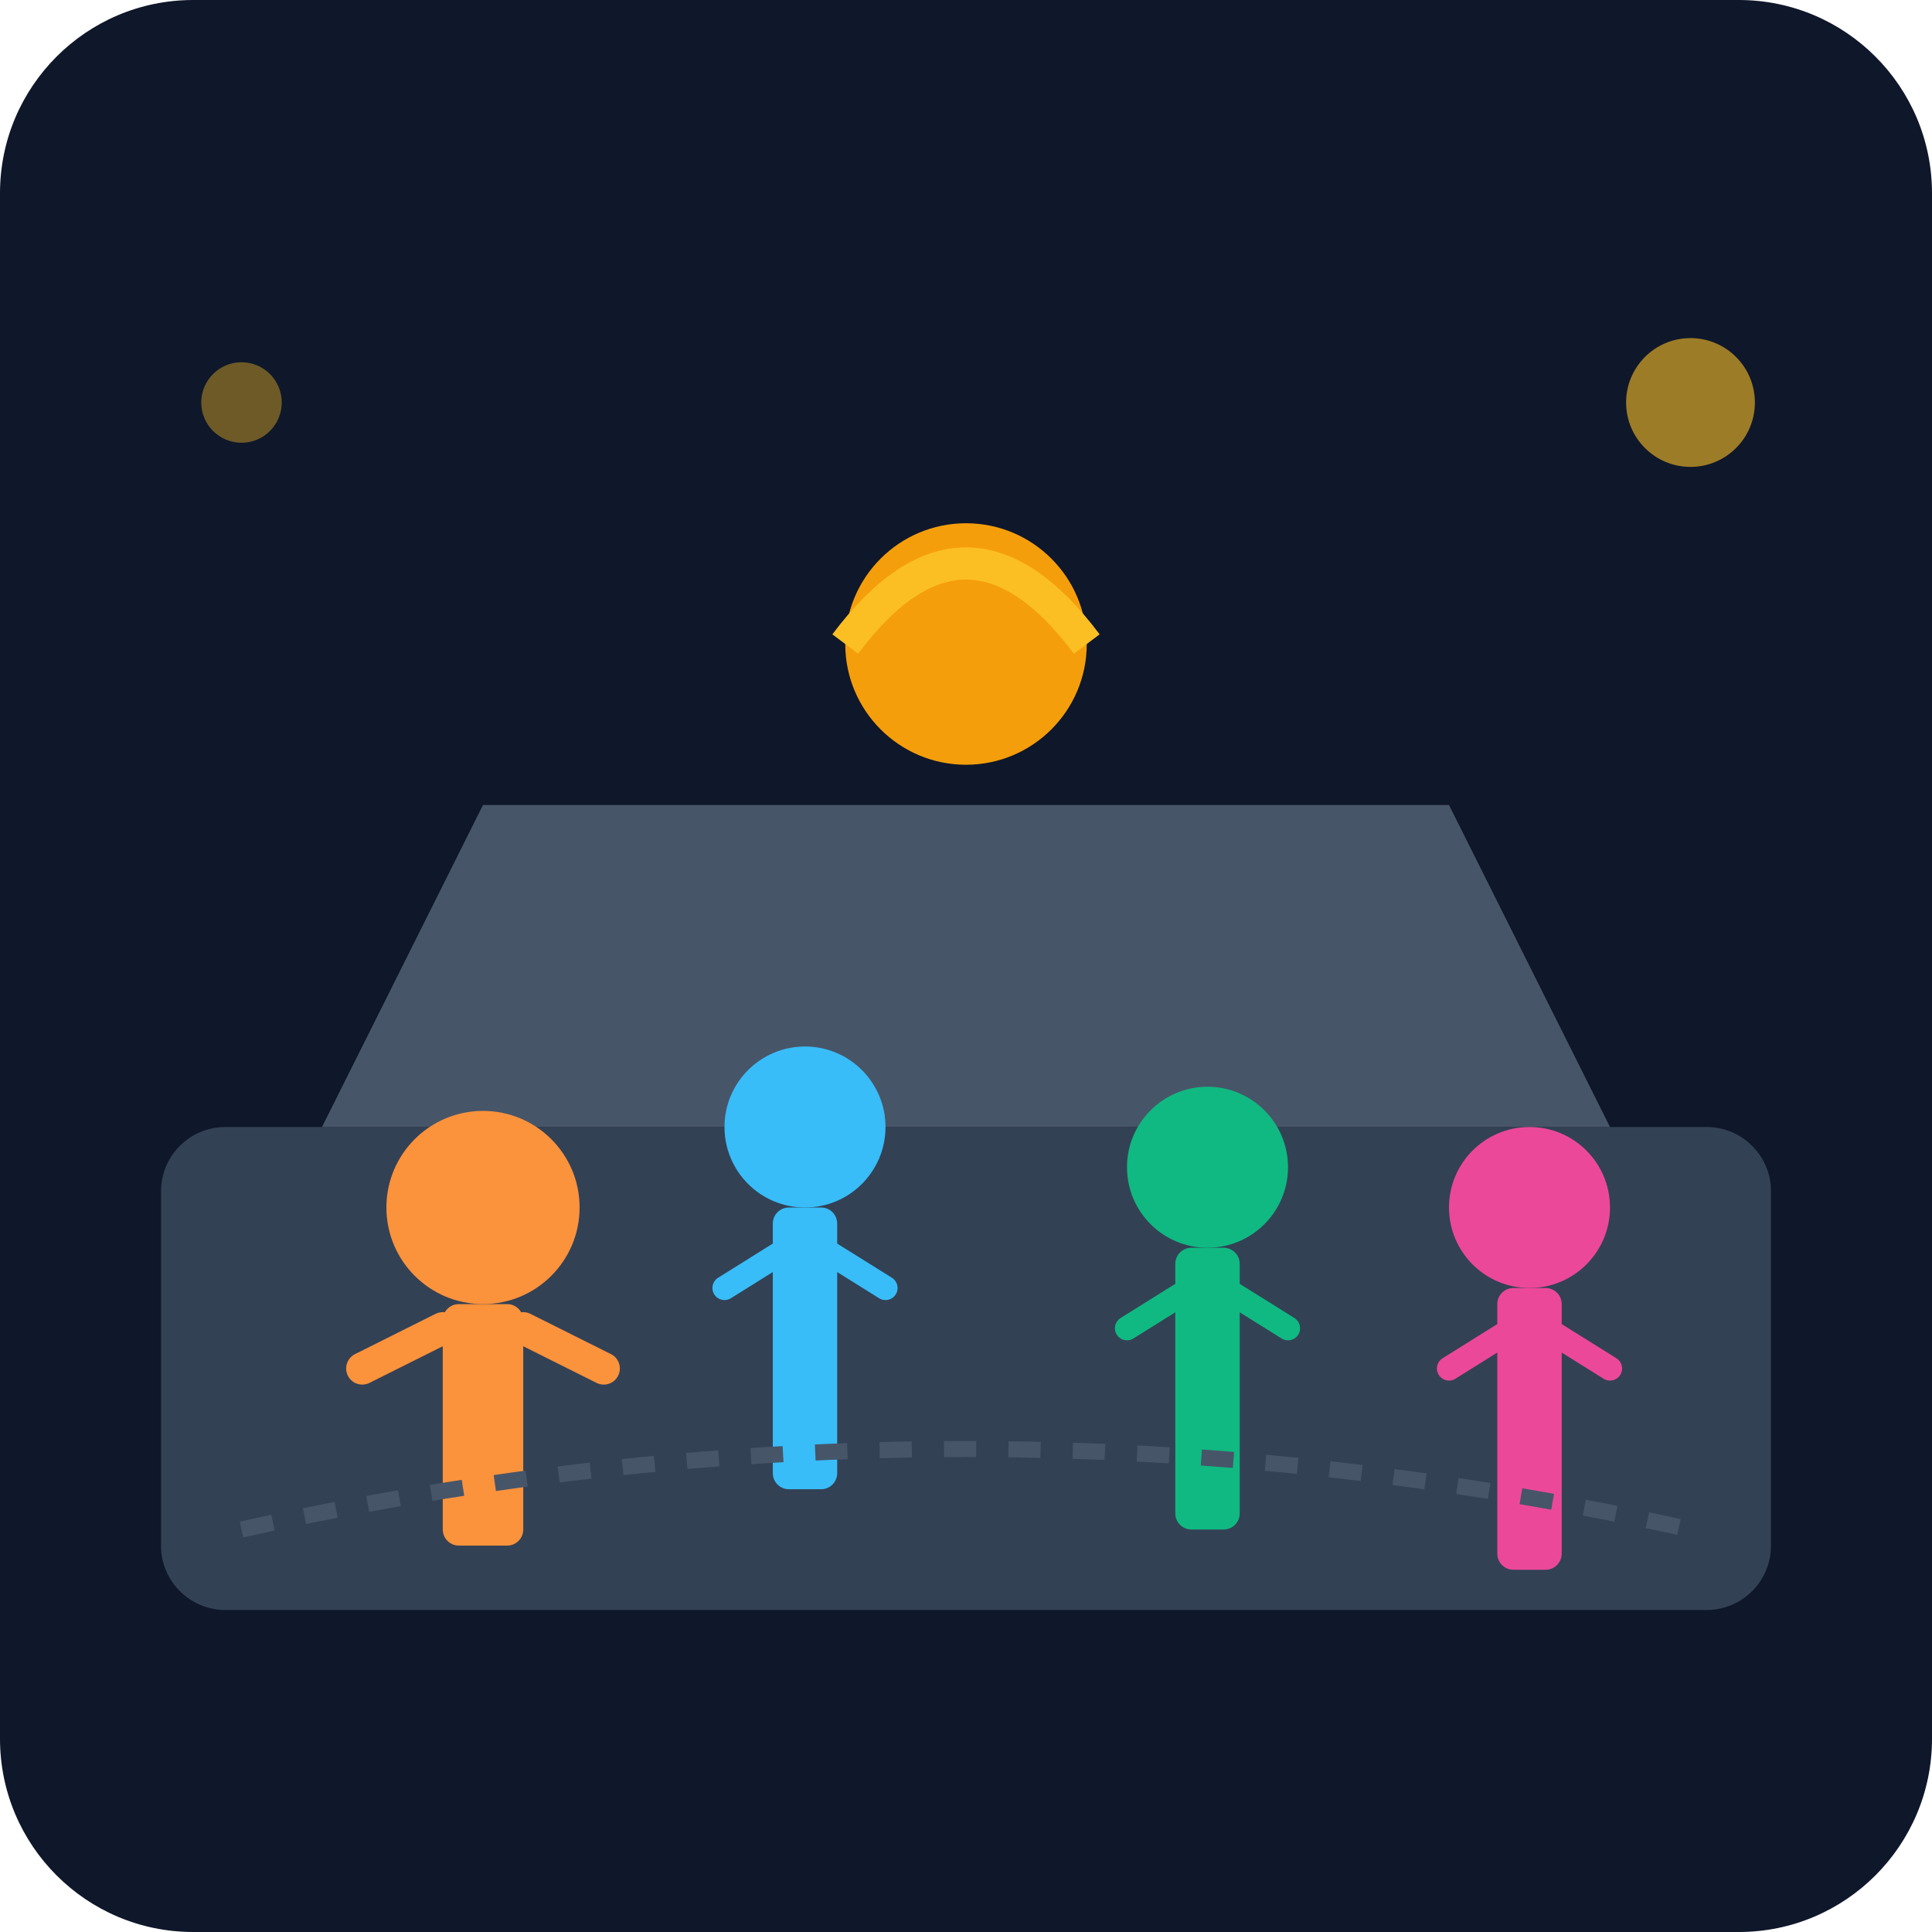
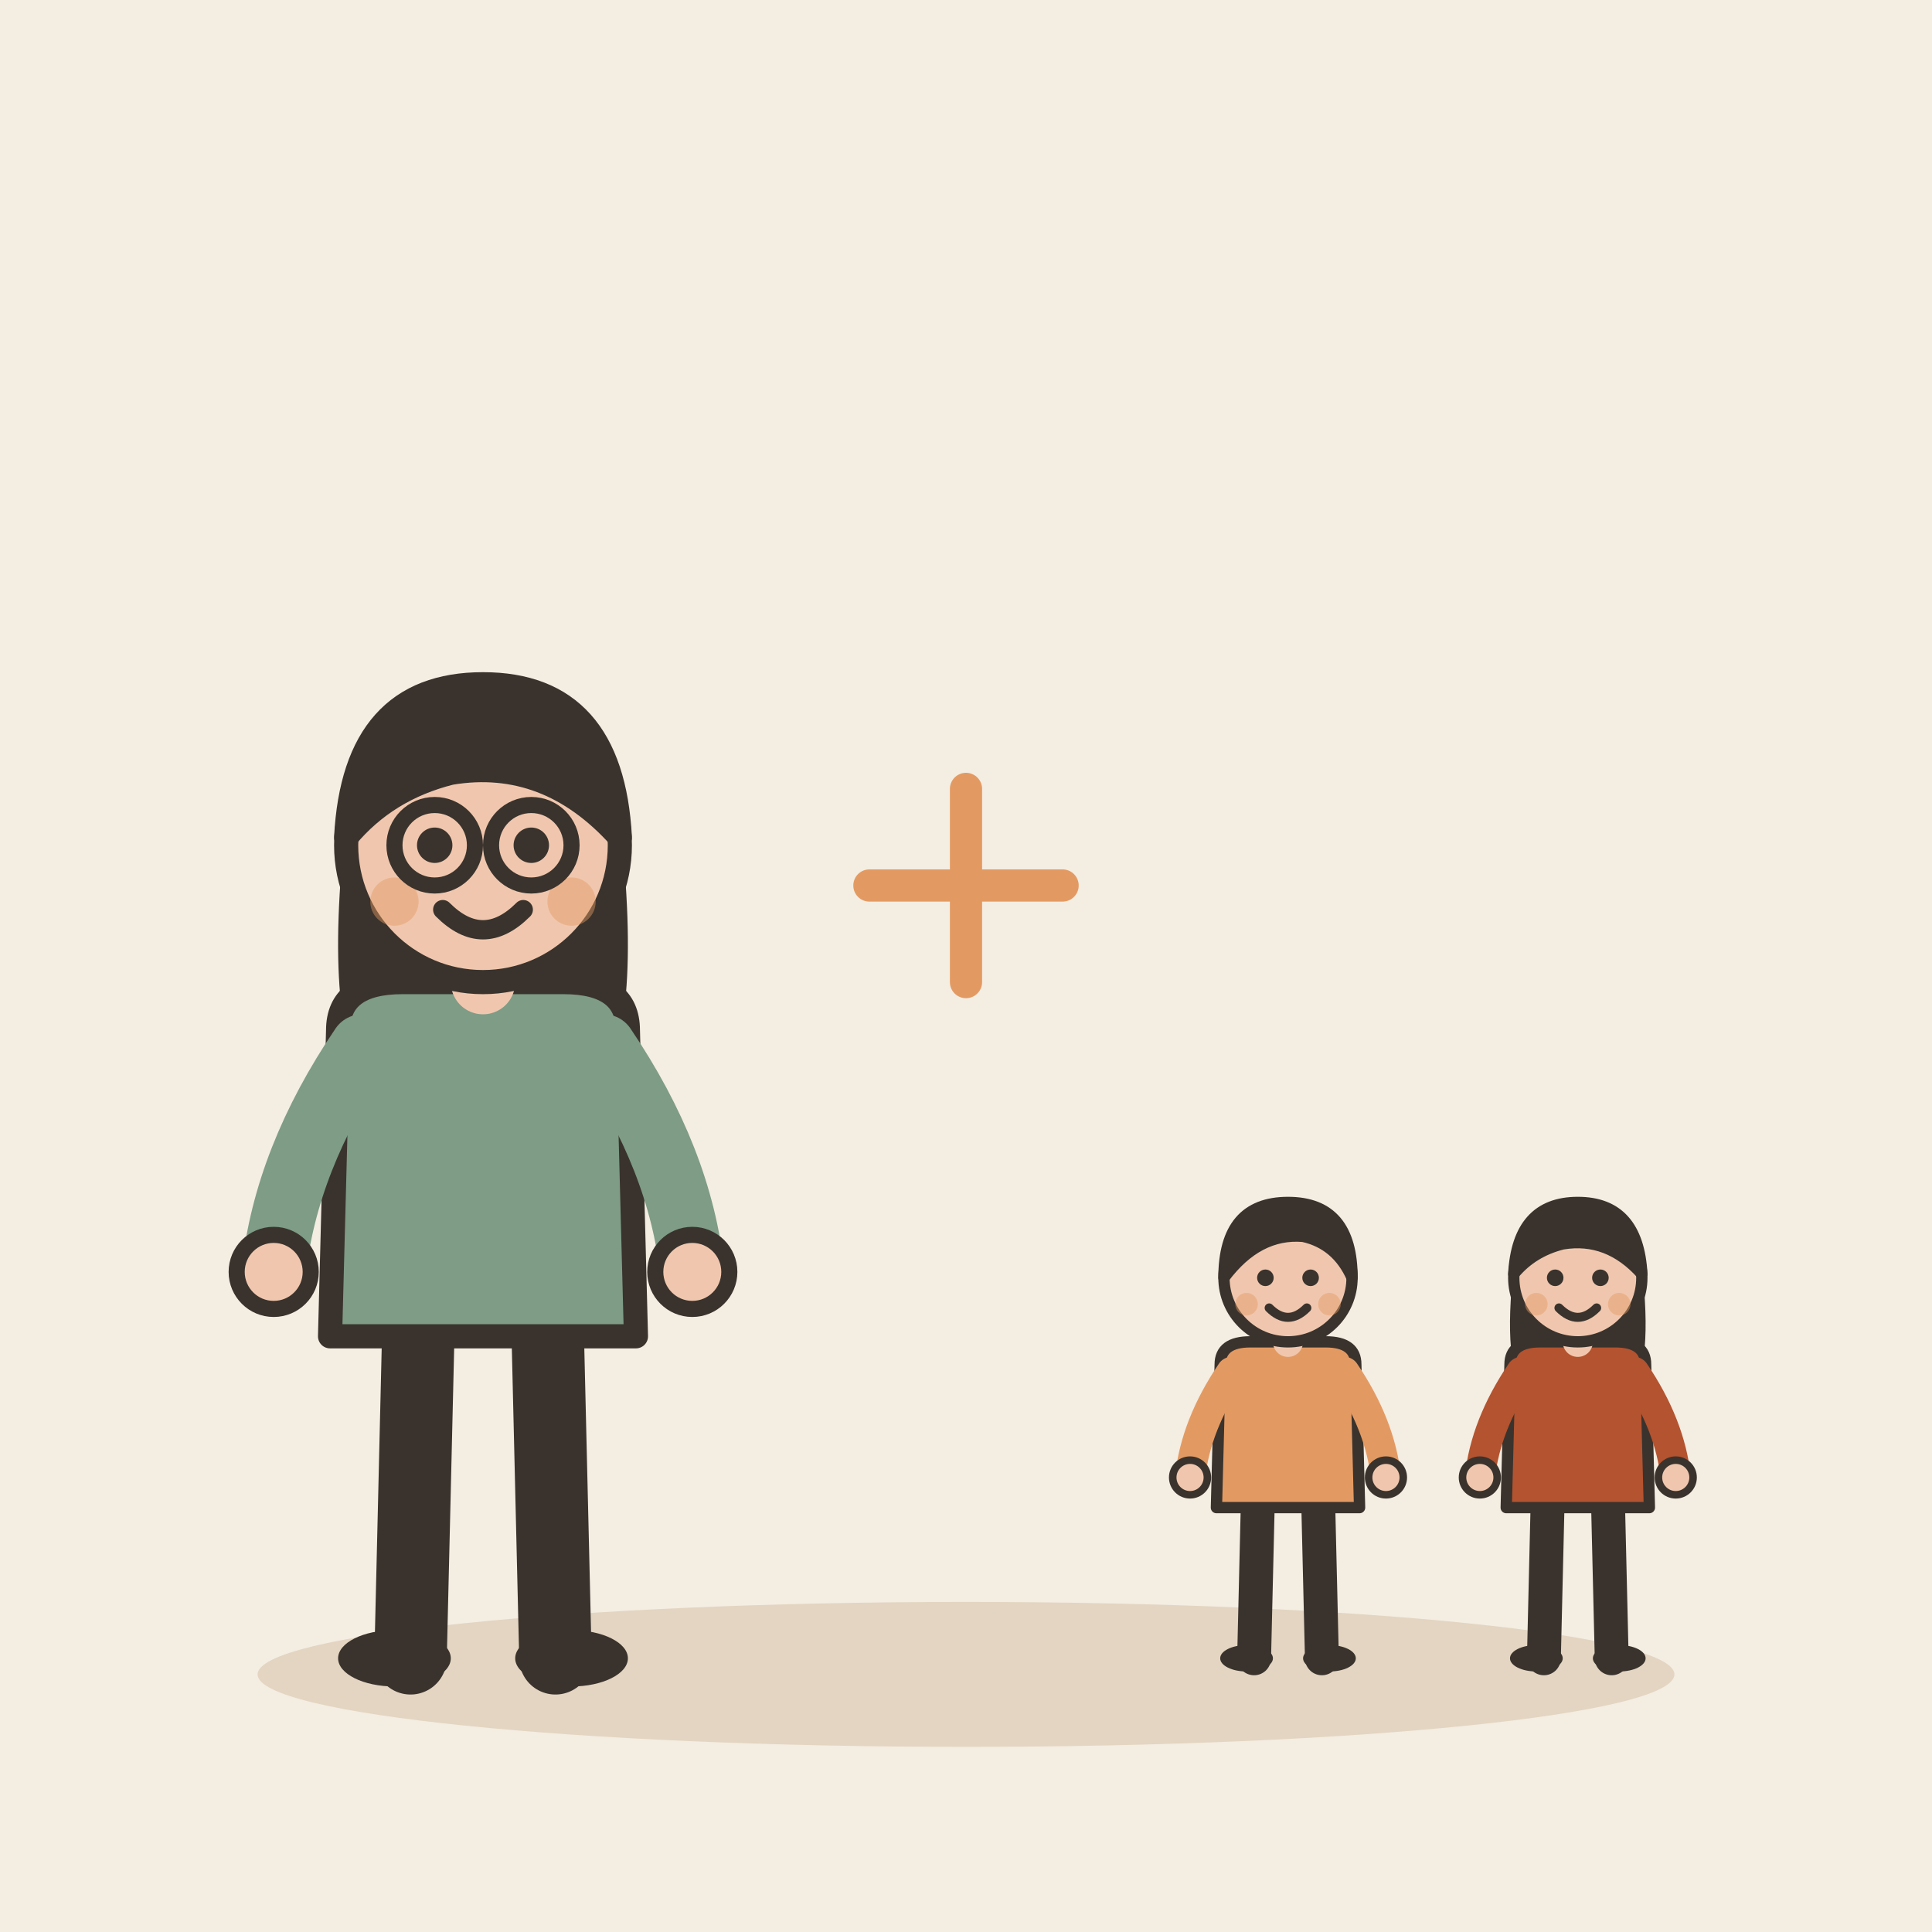
- <svg xmlns="http://www.w3.org/2000/svg" viewBox="0 0 240 240">
-   <defs>
-     <linearGradient id="bgGrad" x1="0" y1="0" x2="0" y2="240">
-       <stop offset="0%" stop-color="#0f172a" />
-       <stop offset="100%" stop-color="#1e293b" />
-     </linearGradient>
-   </defs>
-   <rect width="240" height="240" rx="24" fill="url(#bgGrad)" />
-   <g transform="translate(20, 40)">
-     <rect x="0" y="100" width="200" height="60" rx="8" fill="#334155" />
-     <path d="M20 100 L40 60 L160 60 L180 100 Z" fill="#475569" />
-     <circle cx="100" cy="40" r="15" fill="#f59e0b" />
-     <path d="M85 40 Q100 20 115 40" stroke="#fbbf24" stroke-width="4" fill="none" />
+ <svg xmlns="http://www.w3.org/2000/svg" viewBox="0 0 240 240" data-style="editorial">
+   <rect width="240" height="240" fill="#F4EDE2" />
+   <ellipse cx="120" cy="208" rx="88" ry="9" fill="#E3D5C1" />
+   <g transform="translate(60 206)">
+     <path d="M-8 -42L-9 0" stroke="#3A332D" stroke-width="9" stroke-linecap="round" fill="none" />
+     <path d="M8 -42L9 0" stroke="#3A332D" stroke-width="9" stroke-linecap="round" fill="none" />
+     <ellipse cx="-11" cy="0" rx="7" ry="3.5" fill="#3A332D" />
+     <ellipse cx="11" cy="0" rx="7" ry="3.5" fill="#3A332D" />
+     <path d="M-17 -104Q-20 -78 -14 -70L-6 -78L6 -78L14 -70Q20 -78 17 -104Z" fill="#3A332D" />
+     <path d="M-18 -78Q-18 -84 -10 -84L10 -84Q18 -84 18 -78L19 -40L-19 -40Z" fill="#7E9C86" stroke="#3A332D" stroke-width="3" stroke-linecap="round" stroke-linejoin="round" />
+     <path d="M-15 -76Q-24.5 -62 -26 -48" fill="none" stroke="#7E9C86" stroke-width="8" stroke-linecap="round" stroke-linejoin="round" />
+     <circle cx="-26" cy="-48" r="4.6" fill="#F0C7AE" stroke="#3A332D" stroke-linecap="round" stroke-linejoin="round" stroke-width="2" />
+     <path d="M15 -76Q24.5 -62 26 -48" fill="none" stroke="#7E9C86" stroke-width="8" stroke-linecap="round" stroke-linejoin="round" />
+     <circle cx="26" cy="-48" r="4.6" fill="#F0C7AE" stroke="#3A332D" stroke-linecap="round" stroke-linejoin="round" stroke-width="2" />
+     <path d="M0 -84L0 -88" stroke="#F0C7AE" stroke-width="8" stroke-linecap="round" fill="none" />
+     <circle cx="0" cy="-101" r="17" fill="#F0C7AE" stroke="#3A332D" stroke-width="3" stroke-linecap="round" stroke-linejoin="round" />
+     <path d="M-17 -102Q-16 -121 0 -121Q16 -121 17 -102Q8 -112 -4 -110Q-12 -108 -17 -102Z" fill="#3A332D" stroke="#3A332D" stroke-width="3" stroke-linecap="round" stroke-linejoin="round" />
+     <circle cx="-6" cy="-101" r="2.2" fill="#3A332D" />
+     <circle cx="6" cy="-101" r="2.2" fill="#3A332D" />
+     <path d="M-5 -93Q0 -88 5 -93" fill="none" stroke="#3A332D" stroke-width="2.4" stroke-linecap="round" stroke-linejoin="round" />
+     <circle cx="-11" cy="-94" r="3" fill="#E39A62" opacity="0.45" />
+     <circle cx="11" cy="-94" r="3" fill="#E39A62" opacity="0.45" />
+     <circle cx="-6" cy="-101" r="5" fill="none" stroke="#3A332D" stroke-linecap="round" stroke-linejoin="round" stroke-width="2" />
+     <circle cx="6" cy="-101" r="5" fill="none" stroke="#3A332D" stroke-linecap="round" stroke-linejoin="round" stroke-width="2" />
  </g>
-   <g transform="translate(40, 130)">
-     <circle cx="20" cy="20" r="12" fill="#fb923c" />
-     <rect x="15" y="32" width="10" height="30" rx="2" fill="#fb923c" />
-     <path d="M5 40 L15 35 M35 40 L25 35" stroke="#fb923c" stroke-width="4" stroke-linecap="round" />
+   <path d="M108 110L132 110M120 98L120 122" fill="none" stroke="#E39A62" stroke-width="4" stroke-linecap="round" stroke-linejoin="round" />
+   <g transform="translate(160 206) scale(0.468 0.468)">
+     <path d="M-8 -42L-9 0" stroke="#3A332D" stroke-width="9" stroke-linecap="round" fill="none" />
+     <path d="M8 -42L9 0" stroke="#3A332D" stroke-width="9" stroke-linecap="round" fill="none" />
+     <ellipse cx="-11" cy="0" rx="7" ry="3.5" fill="#3A332D" />
+     <ellipse cx="11" cy="0" rx="7" ry="3.5" fill="#3A332D" />
+     <path d="M-18 -78Q-18 -84 -10 -84L10 -84Q18 -84 18 -78L19 -40L-19 -40Z" fill="#E39A62" stroke="#3A332D" stroke-width="3" stroke-linecap="round" stroke-linejoin="round" />
+     <path d="M-15 -76Q-24.5 -62 -26 -48" fill="none" stroke="#E39A62" stroke-width="8" stroke-linecap="round" stroke-linejoin="round" />
+     <circle cx="-26" cy="-48" r="4.6" fill="#F0C7AE" stroke="#3A332D" stroke-linecap="round" stroke-linejoin="round" stroke-width="2" />
+     <path d="M15 -76Q24.5 -62 26 -48" fill="none" stroke="#E39A62" stroke-width="8" stroke-linecap="round" stroke-linejoin="round" />
+     <circle cx="26" cy="-48" r="4.6" fill="#F0C7AE" stroke="#3A332D" stroke-linecap="round" stroke-linejoin="round" stroke-width="2" />
+     <path d="M0 -84L0 -88" stroke="#F0C7AE" stroke-width="8" stroke-linecap="round" fill="none" />
+     <circle cx="0" cy="-101" r="17" fill="#F0C7AE" stroke="#3A332D" stroke-width="3" stroke-linecap="round" stroke-linejoin="round" />
+     <path d="M-17 -101Q-17 -121 0 -121Q17 -121 17 -101Q13 -110 4 -112Q-8 -113 -17 -101Z" fill="#3A332D" stroke="#3A332D" stroke-width="3" stroke-linecap="round" stroke-linejoin="round" />
+     <circle cx="-6" cy="-101" r="2.2" fill="#3A332D" />
+     <circle cx="6" cy="-101" r="2.2" fill="#3A332D" />
+     <path d="M-5 -93Q0 -88 5 -93" fill="none" stroke="#3A332D" stroke-width="2.4" stroke-linecap="round" stroke-linejoin="round" />
+     <circle cx="-11" cy="-94" r="3" fill="#E39A62" opacity="0.45" />
+     <circle cx="11" cy="-94" r="3" fill="#E39A62" opacity="0.45" />
  </g>
-   <g transform="translate(80, 120)">
-     <circle cx="20" cy="20" r="10" fill="#38bdf8" />
-     <rect x="16" y="30" width="8" height="35" rx="2" fill="#38bdf8" />
-     <path d="M10 40 L18 35 M30 40 L22 35" stroke="#38bdf8" stroke-width="3" stroke-linecap="round" />
+   <g transform="translate(196 206) scale(0.468 0.468)">
+     <path d="M-8 -42L-9 0" stroke="#3A332D" stroke-width="9" stroke-linecap="round" fill="none" />
+     <path d="M8 -42L9 0" stroke="#3A332D" stroke-width="9" stroke-linecap="round" fill="none" />
+     <ellipse cx="-11" cy="0" rx="7" ry="3.5" fill="#3A332D" />
+     <ellipse cx="11" cy="0" rx="7" ry="3.5" fill="#3A332D" />
+     <path d="M-17 -104Q-20 -78 -14 -70L-6 -78L6 -78L14 -70Q20 -78 17 -104Z" fill="#3A332D" />
+     <path d="M-18 -78Q-18 -84 -10 -84L10 -84Q18 -84 18 -78L19 -40L-19 -40Z" fill="#B4532F" stroke="#3A332D" stroke-width="3" stroke-linecap="round" stroke-linejoin="round" />
+     <path d="M-15 -76Q-24.5 -62 -26 -48" fill="none" stroke="#B4532F" stroke-width="8" stroke-linecap="round" stroke-linejoin="round" />
+     <circle cx="-26" cy="-48" r="4.6" fill="#F0C7AE" stroke="#3A332D" stroke-linecap="round" stroke-linejoin="round" stroke-width="2" />
+     <path d="M15 -76Q24.5 -62 26 -48" fill="none" stroke="#B4532F" stroke-width="8" stroke-linecap="round" stroke-linejoin="round" />
+     <circle cx="26" cy="-48" r="4.6" fill="#F0C7AE" stroke="#3A332D" stroke-linecap="round" stroke-linejoin="round" stroke-width="2" />
+     <path d="M0 -84L0 -88" stroke="#F0C7AE" stroke-width="8" stroke-linecap="round" fill="none" />
+     <circle cx="0" cy="-101" r="17" fill="#F0C7AE" stroke="#3A332D" stroke-width="3" stroke-linecap="round" stroke-linejoin="round" />
+     <path d="M-17 -102Q-16 -121 0 -121Q16 -121 17 -102Q8 -112 -4 -110Q-12 -108 -17 -102Z" fill="#3A332D" stroke="#3A332D" stroke-width="3" stroke-linecap="round" stroke-linejoin="round" />
+     <circle cx="-6" cy="-101" r="2.2" fill="#3A332D" />
+     <circle cx="6" cy="-101" r="2.2" fill="#3A332D" />
+     <path d="M-5 -93Q0 -88 5 -93" fill="none" stroke="#3A332D" stroke-width="2.4" stroke-linecap="round" stroke-linejoin="round" />
+     <circle cx="-11" cy="-94" r="3" fill="#E39A62" opacity="0.45" />
+     <circle cx="11" cy="-94" r="3" fill="#E39A62" opacity="0.45" />
  </g>
-   <g transform="translate(130, 125)">
-     <circle cx="20" cy="20" r="10" fill="#10b981" />
-     <rect x="16" y="30" width="8" height="35" rx="2" fill="#10b981" />
-     <path d="M10 40 L18 35 M30 40 L22 35" stroke="#10b981" stroke-width="3" stroke-linecap="round" />
-   </g>
-   <g transform="translate(170, 130)">
-     <circle cx="20" cy="20" r="10" fill="#ec4899" />
-     <rect x="16" y="30" width="8" height="35" rx="2" fill="#ec4899" />
-     <path d="M10 40 L18 35 M30 40 L22 35" stroke="#ec4899" stroke-width="3" stroke-linecap="round" />
-   </g>
-   <path d="M30 190 Q120 170 210 190" stroke="#475569" stroke-width="2" fill="none" stroke-dasharray="4 4" />
-   <circle cx="210" cy="50" r="8" fill="#fbbf24" opacity="0.6" />
-   <circle cx="30" cy="50" r="5" fill="#fbbf24" opacity="0.4" />
</svg>
